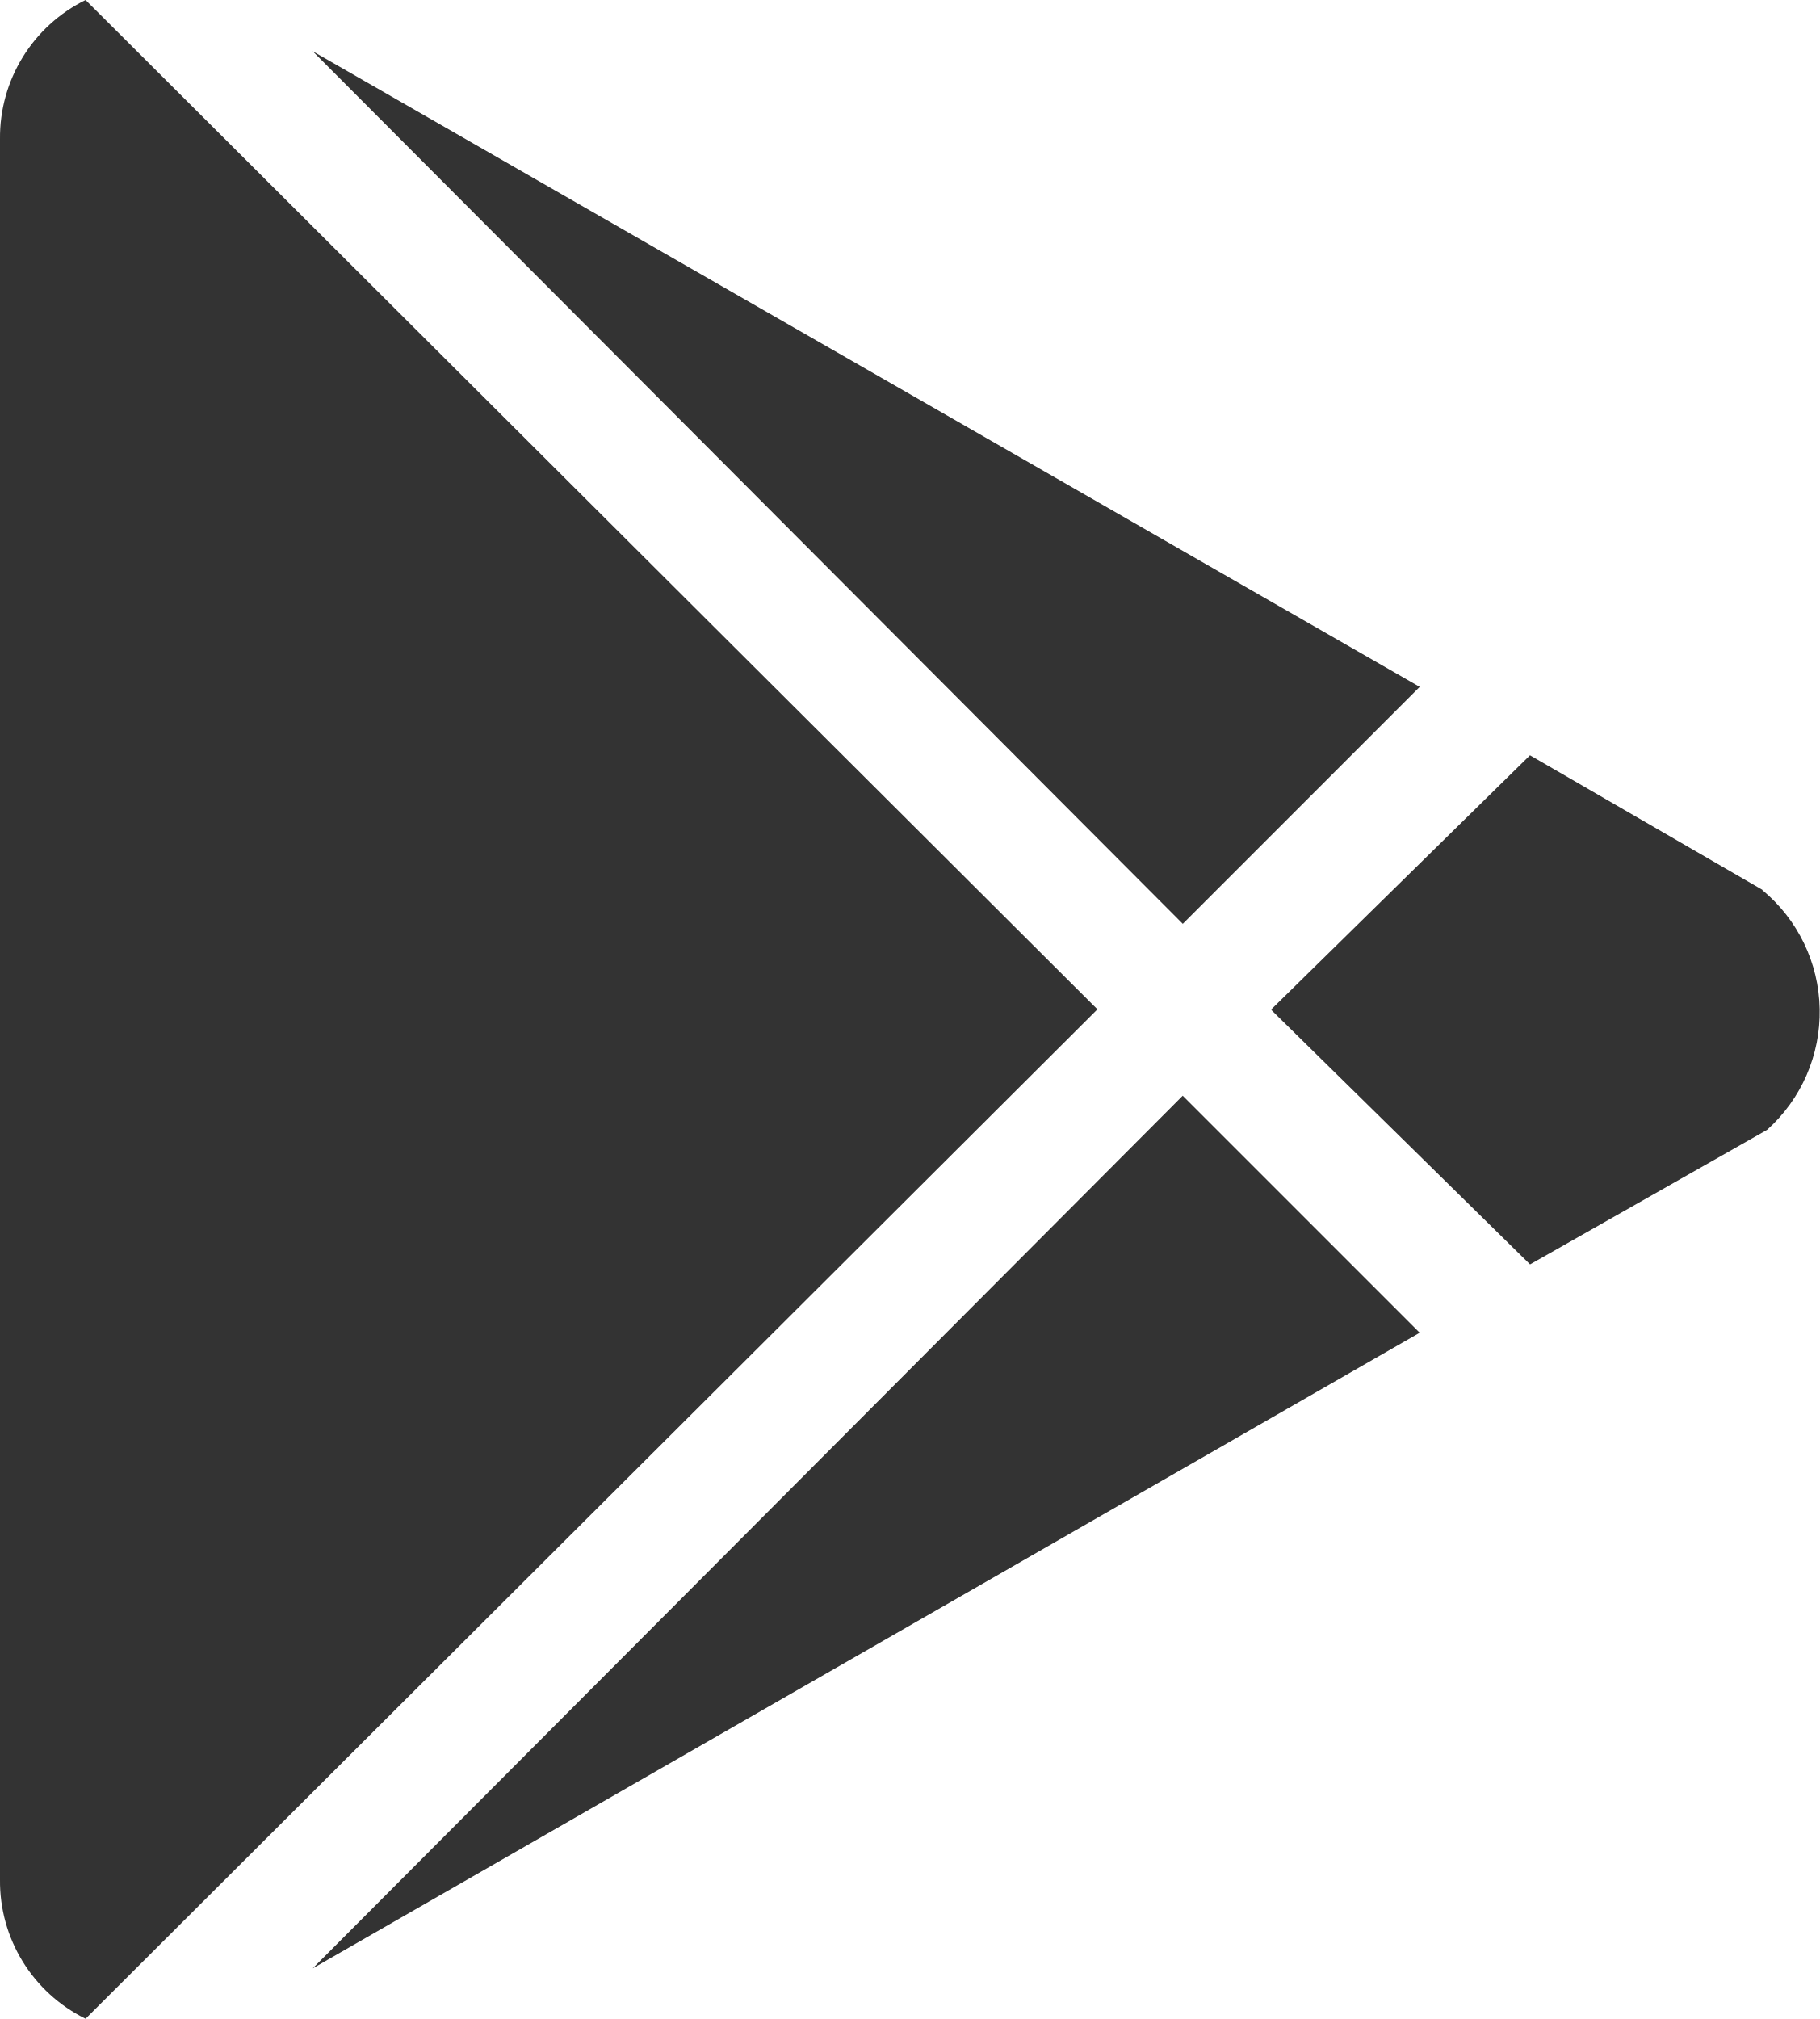
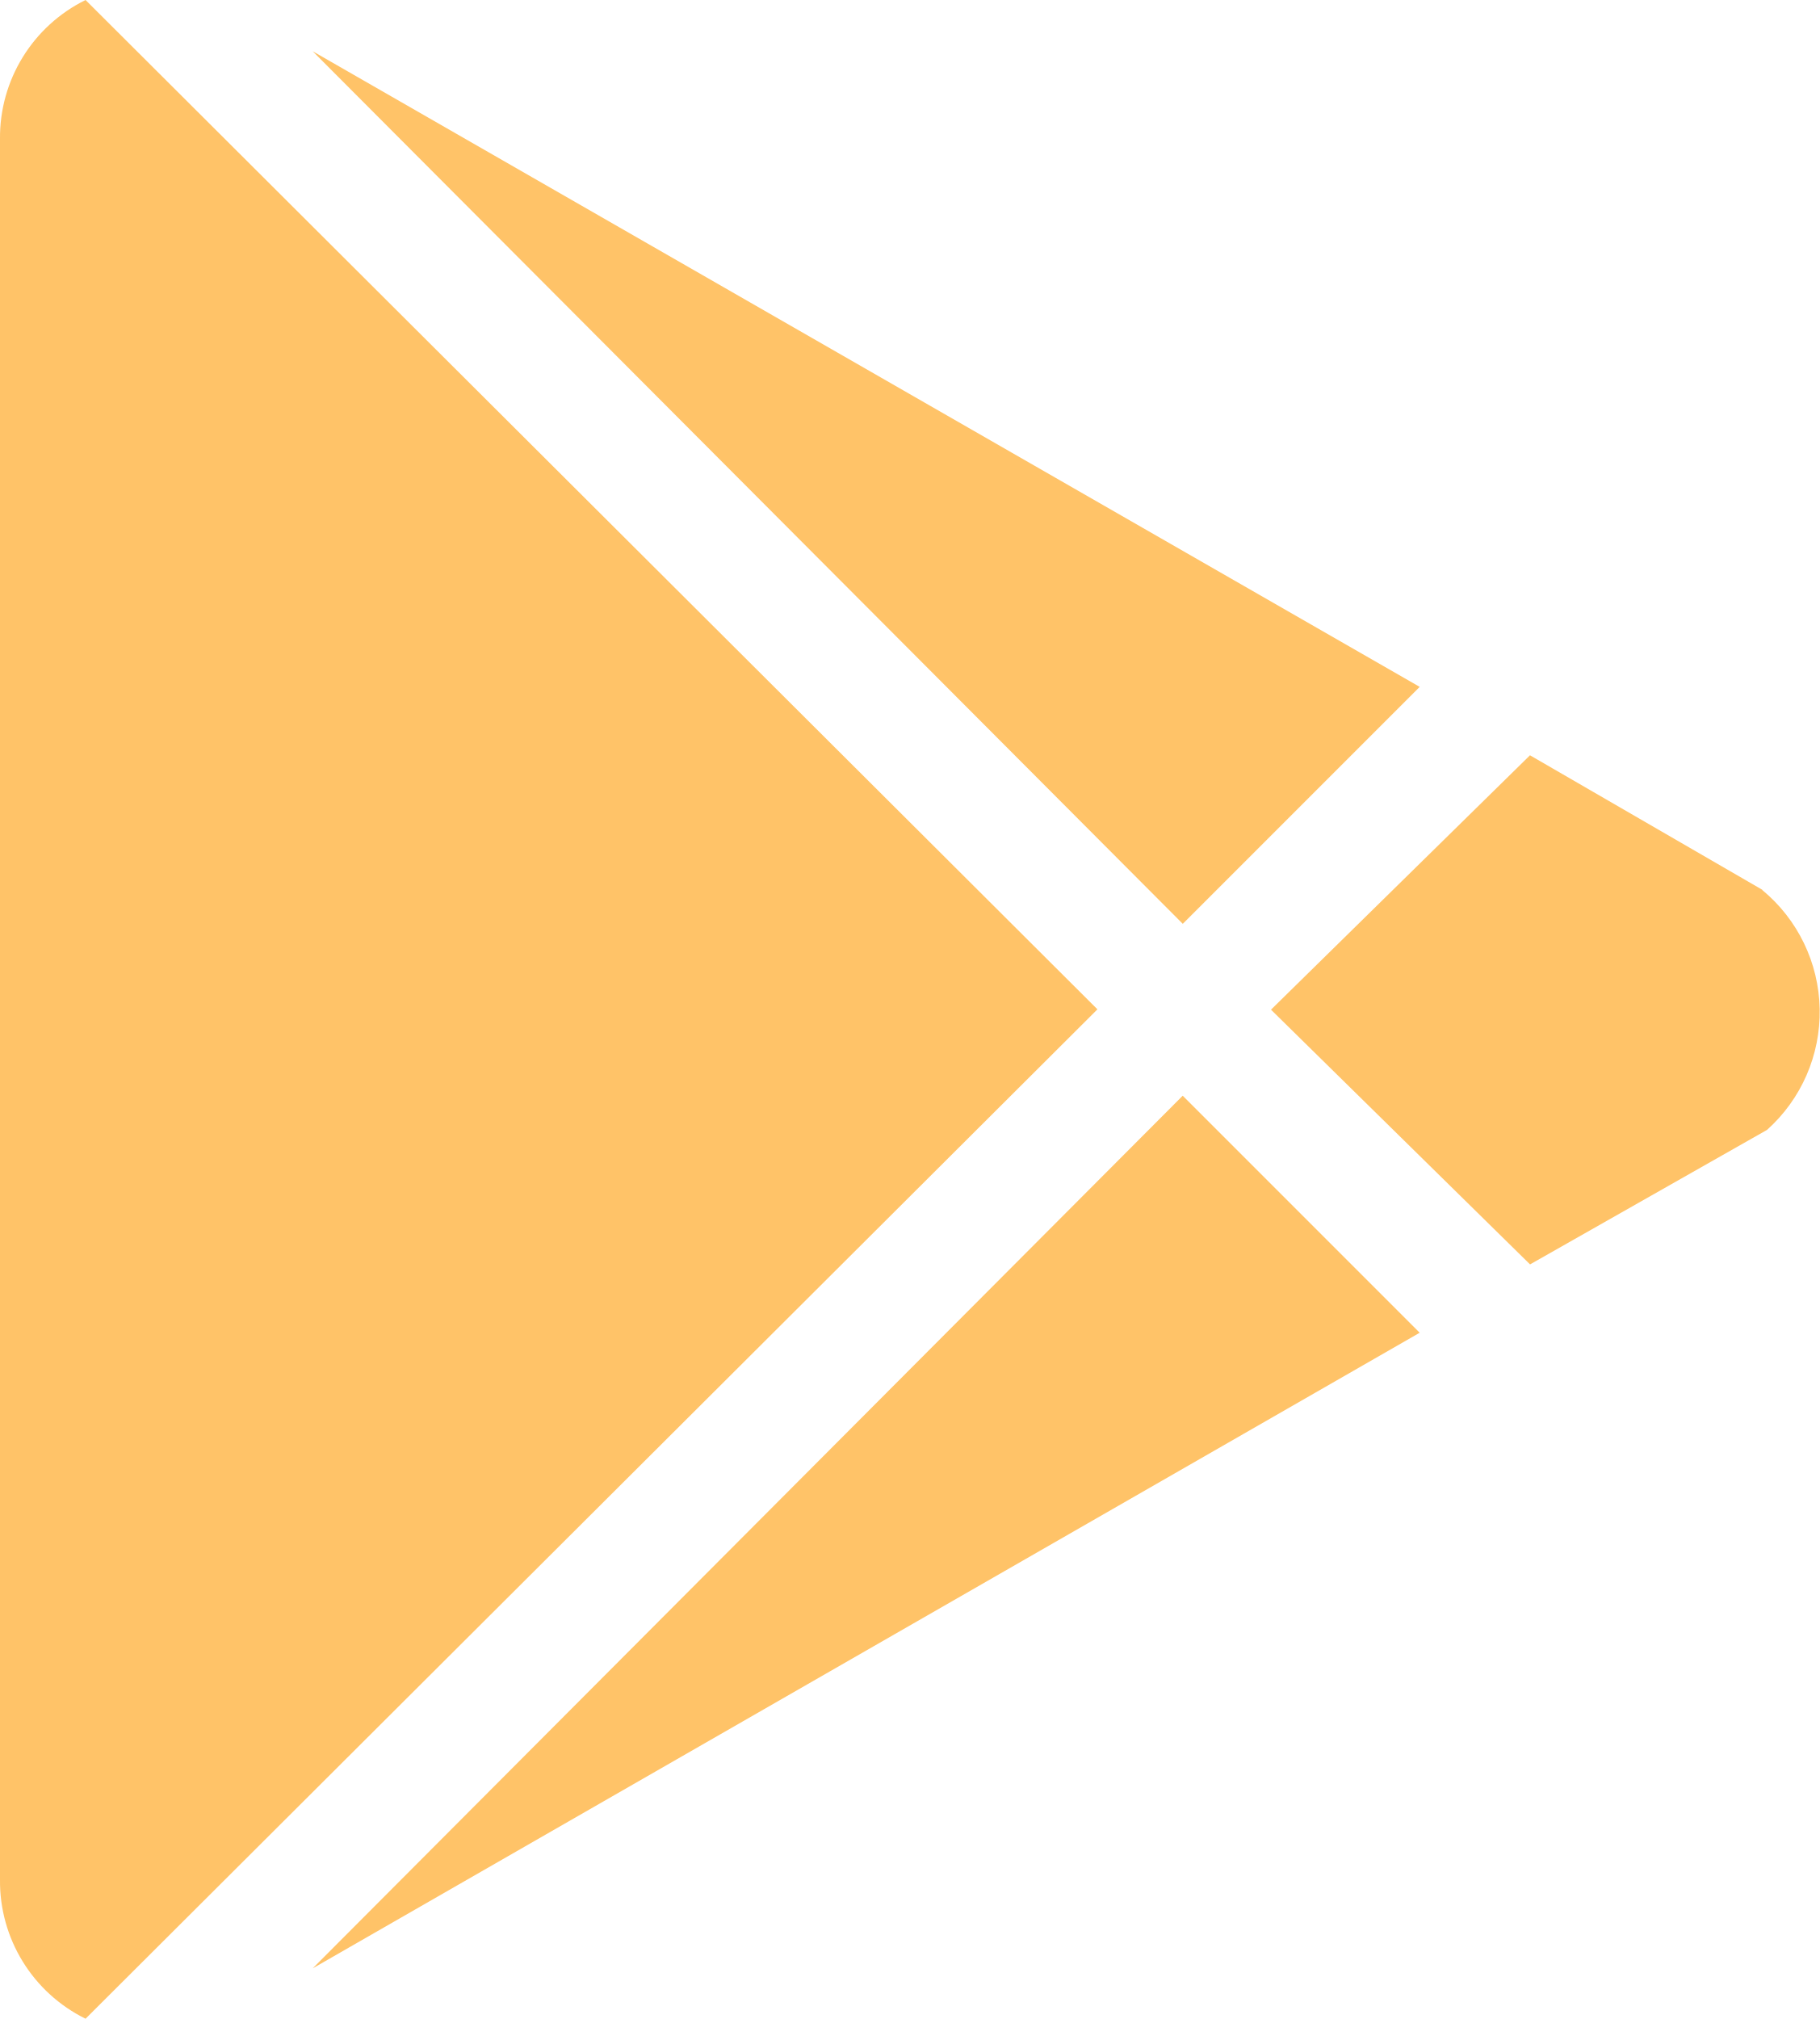
<svg xmlns="http://www.w3.org/2000/svg" width="26.63" height="29.541" viewBox="0 0 26.63 29.541">
-   <path id="google-play-brands" d="M42.613,13.521,29.876.75l16.2,9.3-3.468,3.468ZM26.552,0A2.243,2.243,0,0,0,25.3,2.037V27.5a2.243,2.243,0,0,0,1.252,2.037L41.36,14.768ZM51.09,13.019l-3.4-1.968L43.9,14.773,47.691,18.5l3.468-1.968a2.315,2.315,0,0,0-.069-3.509ZM29.876,28.8l16.2-9.3-3.468-3.468Z" transform="translate(-25.3)" fill="#333" />
+   <path id="google-play-brands" d="M42.613,13.521,29.876.75l16.2,9.3-3.468,3.468ZM26.552,0A2.243,2.243,0,0,0,25.3,2.037V27.5a2.243,2.243,0,0,0,1.252,2.037L41.36,14.768ZM51.09,13.019l-3.4-1.968L43.9,14.773,47.691,18.5l3.468-1.968a2.315,2.315,0,0,0-.069-3.509ZM29.876,28.8l16.2-9.3-3.468-3.468Z" transform="translate(-25.3)" fill="#ffc368" />
</svg>
